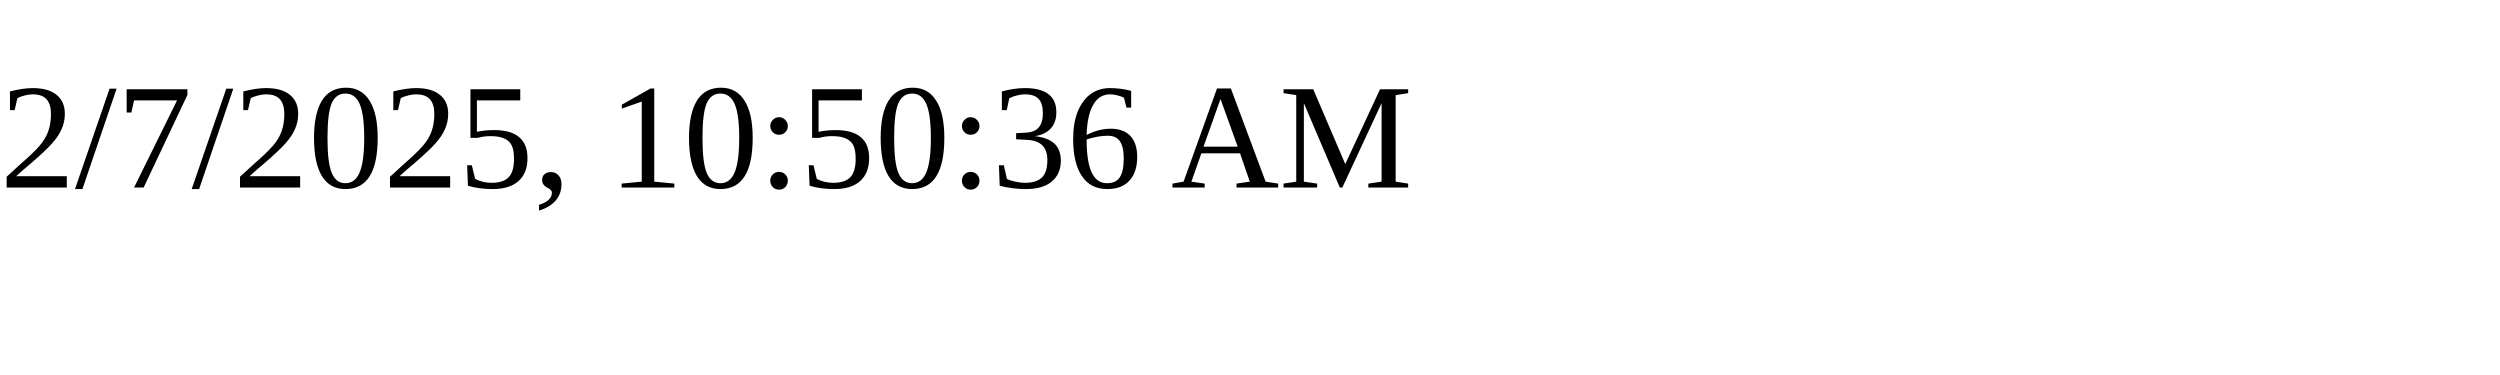
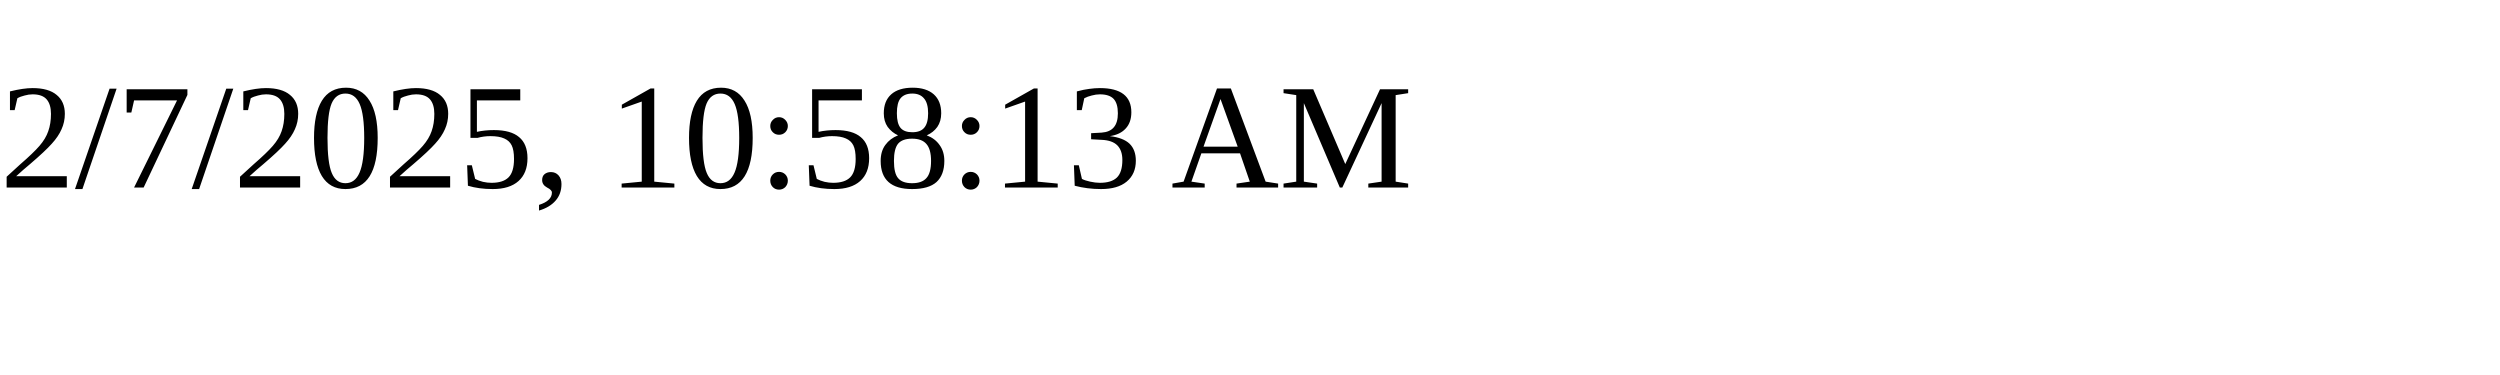
<svg xmlns="http://www.w3.org/2000/svg" height="30" width="200">
-   <text x="0" y="15">2/7/2025, 10:50:36 AM</text>
+   <text x="0" y="15">2/7/2025, 10:58:13 AM</text>
</svg>
